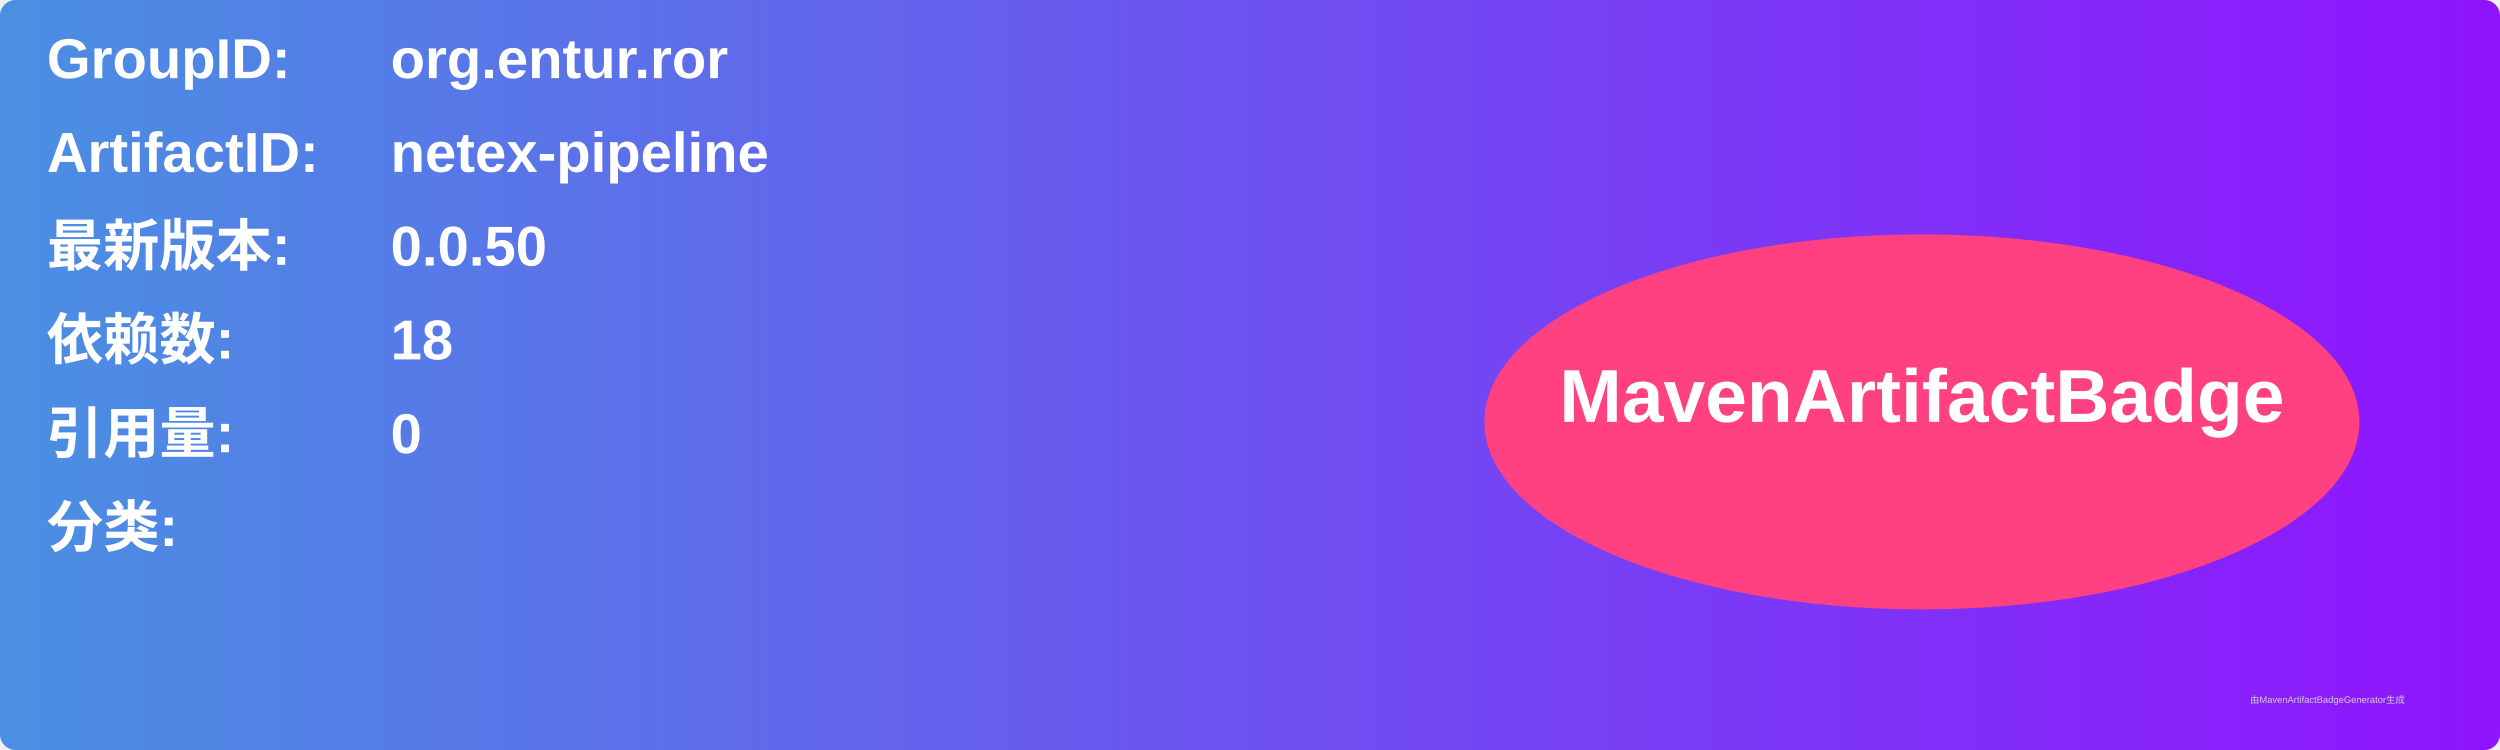
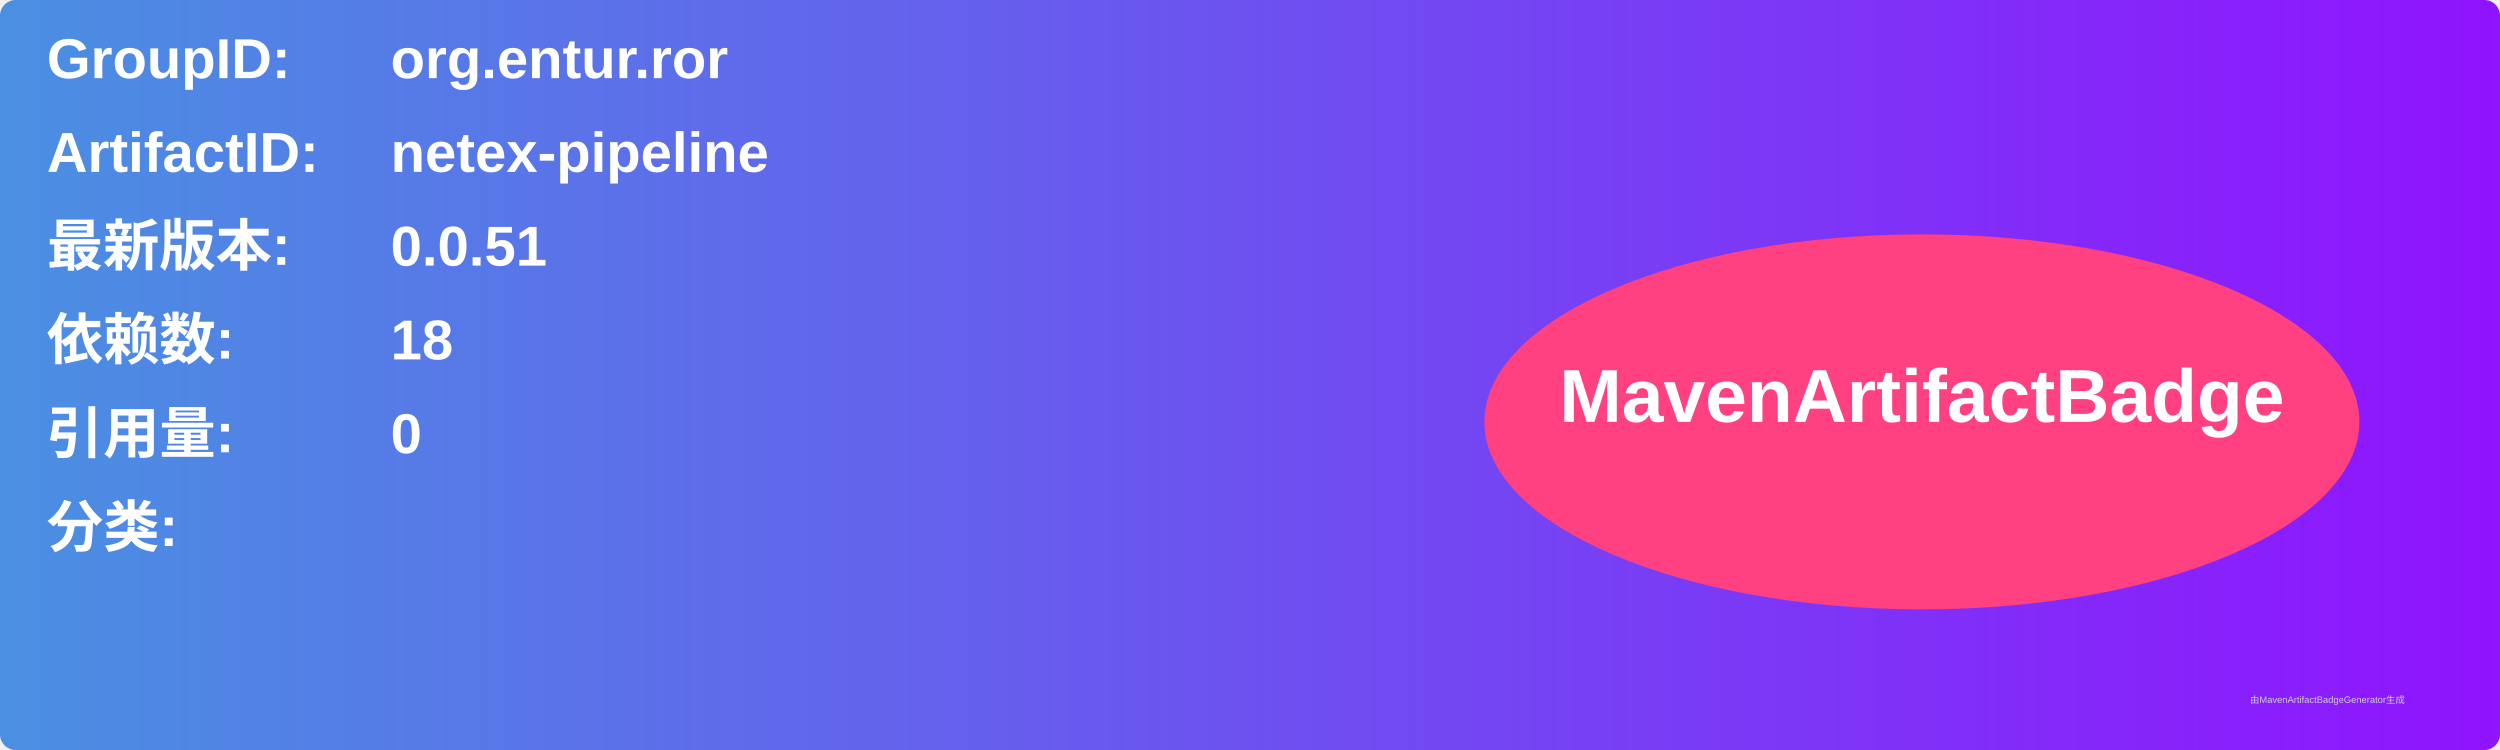
<svg xmlns="http://www.w3.org/2000/svg" width="800" height="240" viewBox="0 0 800 240">
  <linearGradient id="grad" x1="0%" y1="0%" x2="100%" y2="0%">
    <stop offset="0%" stop-color="#4a90e2" />
    <stop offset="100%" stop-color="#9013fe" />
  </linearGradient>
  <rect width="100%" height="100%" rx="5" ry="5" fill="url(#grad)" />
  <g transform="translate(15, 15)">
    <text x="0" y="10" font-family="Arial" font-size="18" fill="white" font-weight="bold" width="260">GroupID:</text>
    <text x="110" y="10" font-family="Arial" font-size="18" fill="white" font-weight="bold" width="460">org.entur.ror</text>
    <text x="0" y="40" font-family="Arial" font-size="18" fill="white" font-weight="bold" width="260">ArtifactID:</text>
    <text x="110" y="40" font-family="Arial" font-size="18" fill="white" font-weight="bold" width="460">netex-pipeline</text>
    <text x="0" y="70" font-family="Arial" font-size="18" fill="white" font-weight="bold">最新版本:</text>
    <text x="110" y="70" font-family="Arial" font-size="18" fill="white" font-weight="bold">
-       <tspan font-weight="bold">0.0.50</tspan>
+       <tspan font-weight="bold">0.0.51</tspan>
    </text>
    <text x="0" y="100" font-family="Arial" font-size="18" fill="white" font-weight="bold">依赖数: </text>
    <text x="110" y="100" font-family="Arial" font-size="18" fill="white">
      <tspan font-weight="bold">18</tspan>
    </text>
    <text x="0" y="130" font-family="Arial" font-size="18" fill="white" font-weight="bold">引用量: </text>
    <text x="110" y="130" font-family="Arial" font-size="18" fill="white">
      <tspan font-weight="bold">0</tspan>
    </text>
    <text x="0" y="160" font-family="Arial" font-size="18" fill="white" font-weight="bold">分类:</text>
    <text x="10" y="190" font-family="Arial" font-size="10" fill="white">
      <tspan font-weight="bold" />
    </text>
    <ellipse cx="600" cy="120" rx="140" ry="60" fill="#ff4081" />
    <text x="600" y="120" text-anchor="middle" font-family="Arial" font-size="24" fill="white" font-weight="bold">MavenArtifactBadge</text>
  </g>
  <text x="720" y="225" font-family="Arial" font-size="3" fill="#d0d0d0">由MavenArtifactBadgeGenerator生成</text>
</svg>
